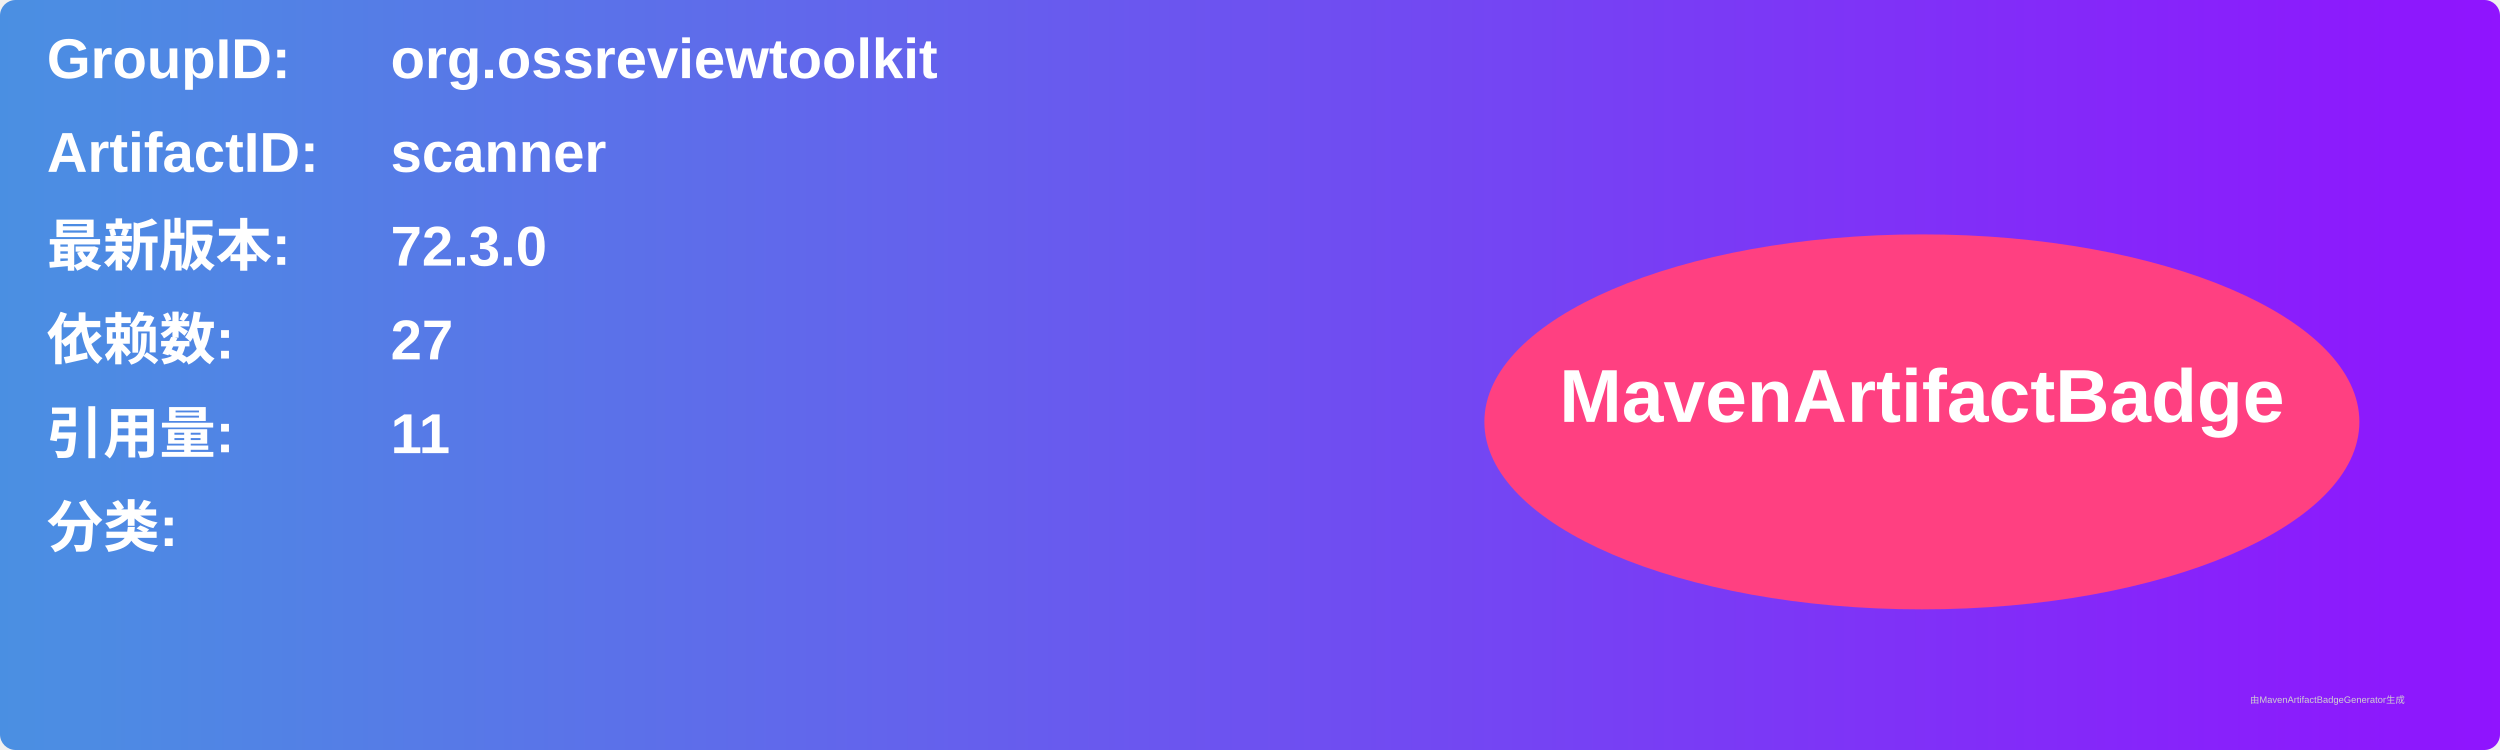
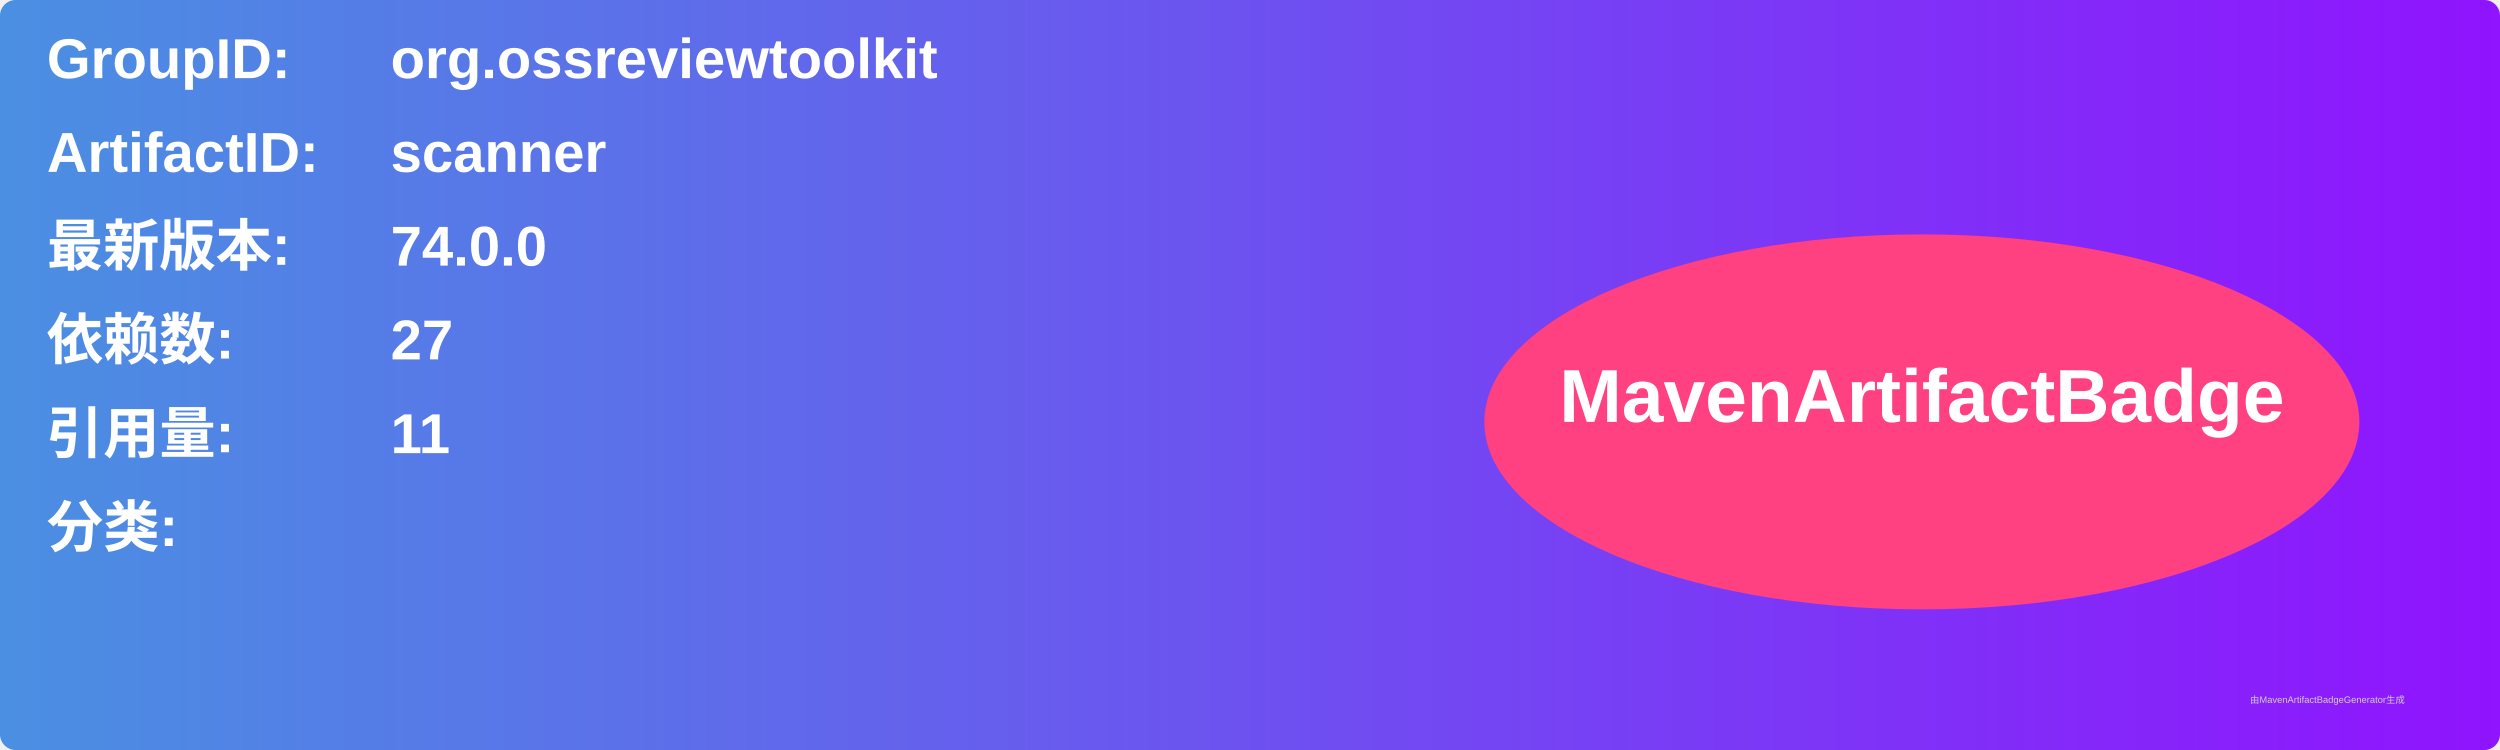
<svg xmlns="http://www.w3.org/2000/svg" width="800" height="240" viewBox="0 0 800 240">
  <linearGradient id="grad" x1="0%" y1="0%" x2="100%" y2="0%">
    <stop offset="0%" stop-color="#4a90e2" />
    <stop offset="100%" stop-color="#9013fe" />
  </linearGradient>
  <rect width="100%" height="100%" rx="5" ry="5" fill="url(#grad)" />
  <g transform="translate(15, 15)">
    <text x="0" y="10" font-family="Arial" font-size="18" fill="white" font-weight="bold" width="260">GroupID:</text>
    <text x="110" y="10" font-family="Arial" font-size="18" fill="white" font-weight="bold" width="460">org.ossreviewtoolkit</text>
    <text x="0" y="40" font-family="Arial" font-size="18" fill="white" font-weight="bold" width="260">ArtifactID:</text>
    <text x="110" y="40" font-family="Arial" font-size="18" fill="white" font-weight="bold" width="460">scanner</text>
    <text x="0" y="70" font-family="Arial" font-size="18" fill="white" font-weight="bold">最新版本:</text>
    <text x="110" y="70" font-family="Arial" font-size="18" fill="white" font-weight="bold">
-       <tspan font-weight="bold">72.3.0</tspan>
+       <tspan font-weight="bold">74.0.0</tspan>
    </text>
    <text x="0" y="100" font-family="Arial" font-size="18" fill="white" font-weight="bold">依赖数: </text>
    <text x="110" y="100" font-family="Arial" font-size="18" fill="white">
      <tspan font-weight="bold">27</tspan>
    </text>
    <text x="0" y="130" font-family="Arial" font-size="18" fill="white" font-weight="bold">引用量: </text>
    <text x="110" y="130" font-family="Arial" font-size="18" fill="white">
      <tspan font-weight="bold">11</tspan>
    </text>
    <text x="0" y="160" font-family="Arial" font-size="18" fill="white" font-weight="bold">分类:</text>
    <text x="10" y="190" font-family="Arial" font-size="10" fill="white">
      <tspan font-weight="bold" />
    </text>
    <ellipse cx="600" cy="120" rx="140" ry="60" fill="#ff4081" />
    <text x="600" y="120" text-anchor="middle" font-family="Arial" font-size="24" fill="white" font-weight="bold">MavenArtifactBadge</text>
  </g>
  <text x="720" y="225" font-family="Arial" font-size="3" fill="#d0d0d0">由MavenArtifactBadgeGenerator生成</text>
</svg>
